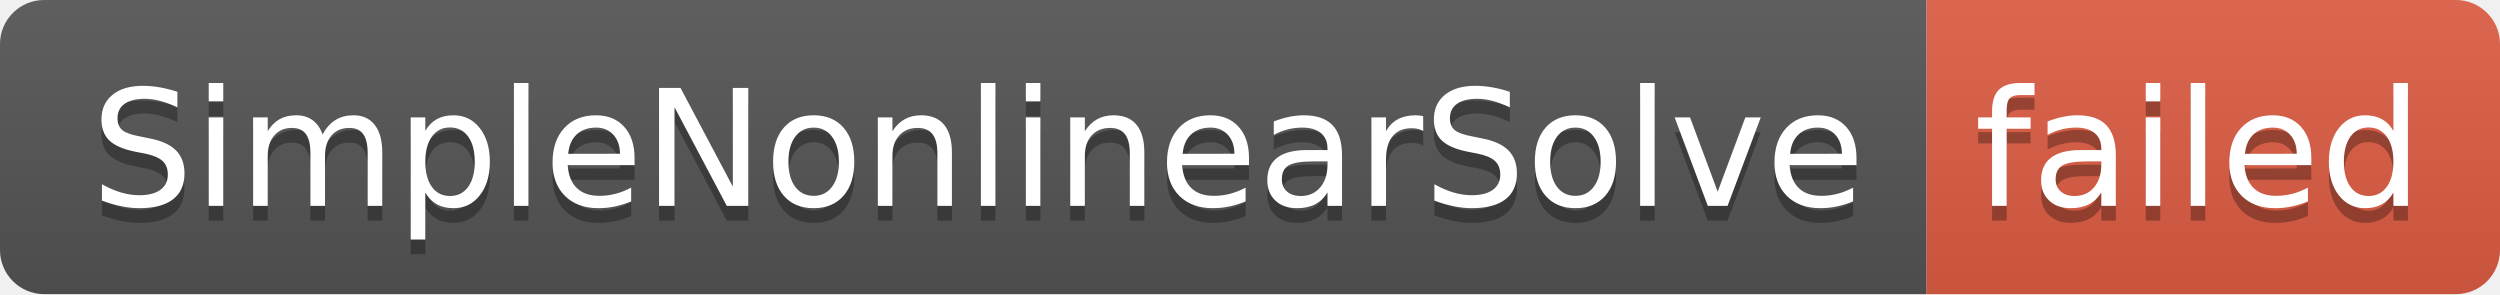
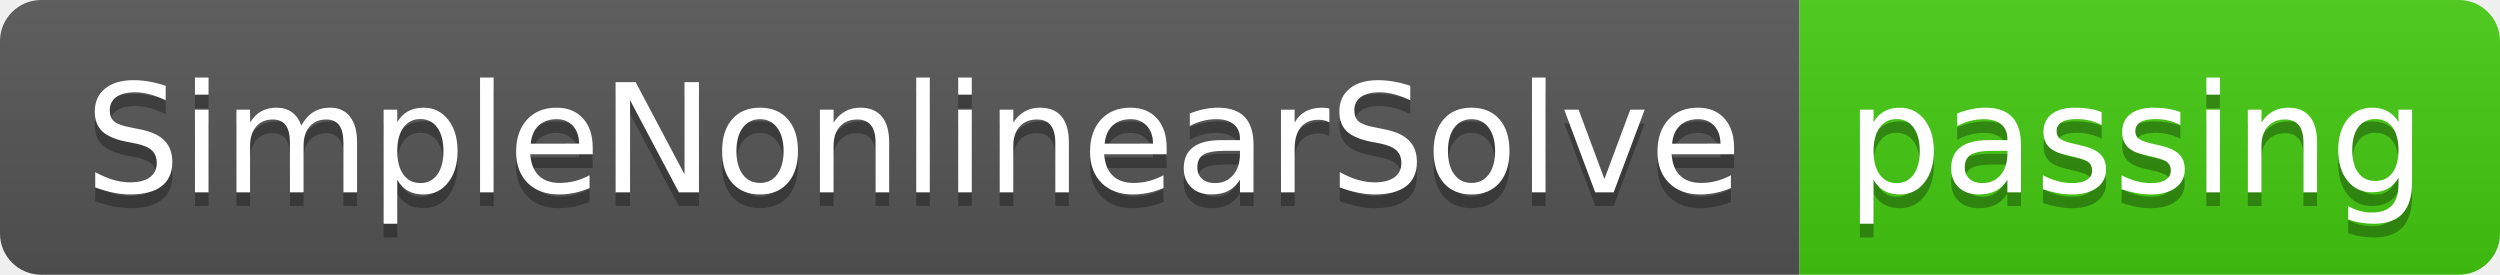
- <svg xmlns="http://www.w3.org/2000/svg" width="170" height="20" role="img" aria-label="SimpleNonlinearSolve: failed">
+ <svg xmlns="http://www.w3.org/2000/svg" width="182" height="20" role="img" aria-label="SimpleNonlinearSolve: passing">
  <linearGradient id="s" x2="0" y2="100%">
    <stop offset="0" stop-color="#bbb" stop-opacity=".1" />
    <stop offset="1" stop-opacity=".1" />
  </linearGradient>
  <clipPath id="r">
-     <rect width="170" height="20" rx="3" fill="#fff" />
+     <rect width="182" height="20" rx="3" fill="#fff" />
  </clipPath>
  <g clip-path="url(#r)">
    <rect width="131" height="20" fill="#555" />
-     <rect x="131" width="39" height="20" fill="#e05d44" />
-     <rect width="170" height="20" fill="url(#s)" />
+     <rect x="131" width="51" height="20" fill="#4c1" />
+     <rect width="182" height="20" fill="url(#s)" />
  </g>
  <g fill="#fff" text-anchor="middle" font-family="Verdana,Geneva,DejaVu Sans,sans-serif" text-rendering="geometricPrecision" font-size="110">
    <text aria-hidden="true" x="665" y="150" fill="#010101" fill-opacity=".3" transform="scale(.1)" textLength="1210">SimpleNonlinearSolve</text>
    <text x="665" y="140" transform="scale(.1)" fill="#fff" textLength="1210">SimpleNonlinearSolve</text>
-     <text aria-hidden="true" x="1495" y="150" fill="#010101" fill-opacity=".3" transform="scale(.1)" textLength="290">failed</text>
-     <text x="1495" y="140" transform="scale(.1)" fill="#fff" textLength="290">failed</text>
+     <text aria-hidden="true" x="1555" y="150" fill="#010101" fill-opacity=".3" transform="scale(.1)" textLength="410">passing</text>
+     <text x="1555" y="140" transform="scale(.1)" fill="#fff" textLength="410">passing</text>
  </g>
</svg>
